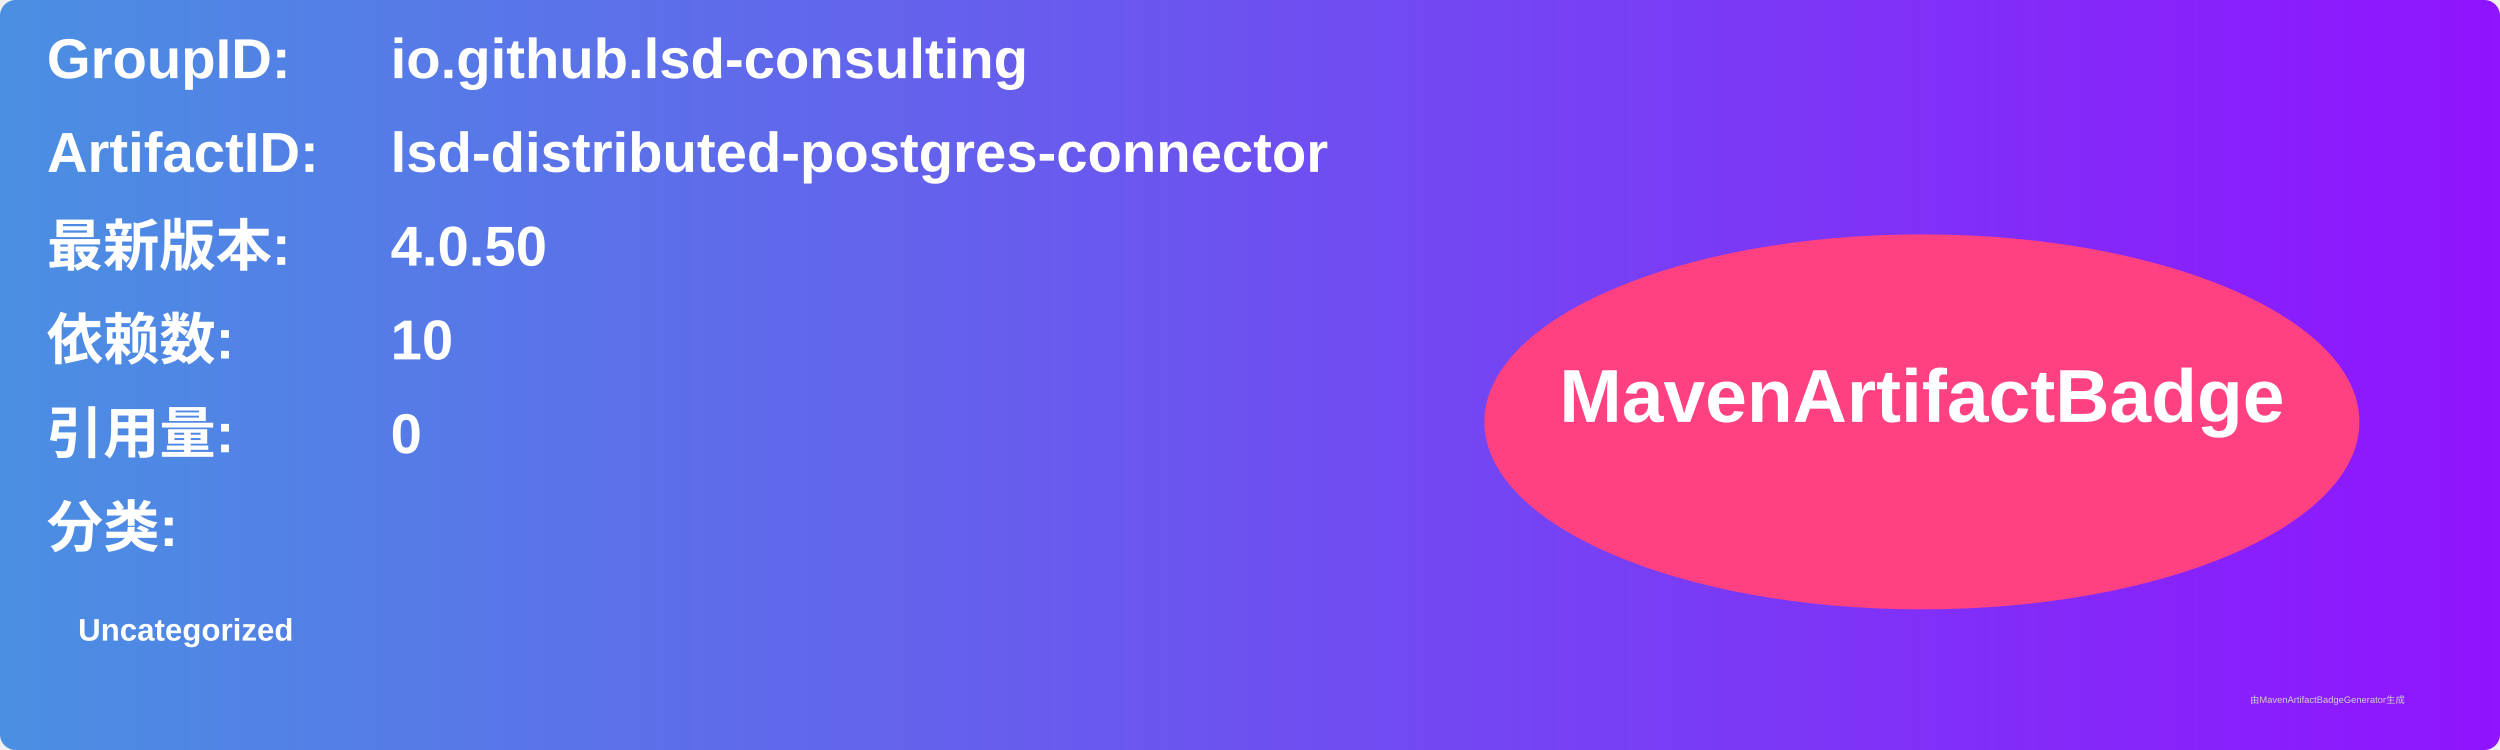
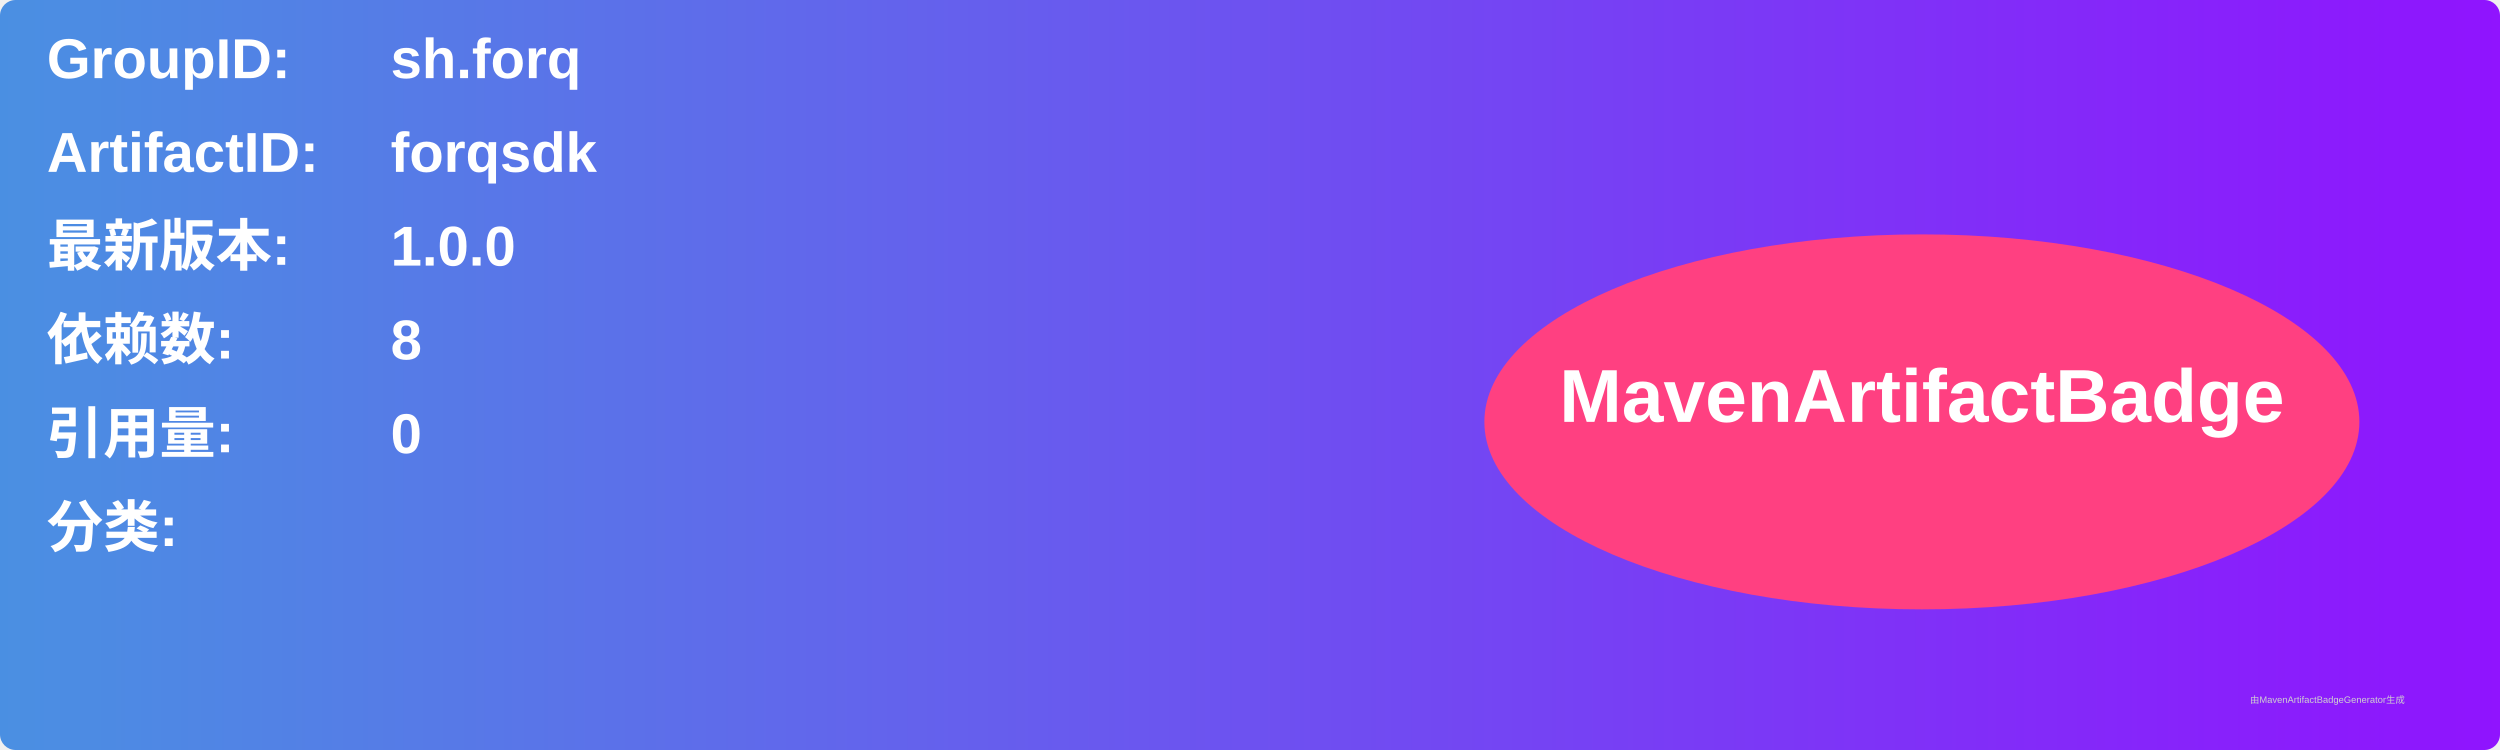
<svg xmlns="http://www.w3.org/2000/svg" width="800" height="240" viewBox="0 0 800 240">
  <linearGradient id="grad" x1="0%" y1="0%" x2="100%" y2="0%">
    <stop offset="0%" stop-color="#4a90e2" />
    <stop offset="100%" stop-color="#9013fe" />
  </linearGradient>
  <rect width="100%" height="100%" rx="5" ry="5" fill="url(#grad)" />
  <g transform="translate(15, 15)">
    <text x="0" y="10" font-family="Arial" font-size="18" fill="white" font-weight="bold" width="260">GroupID:</text>
-     <text x="110" y="10" font-family="Arial" font-size="18" fill="white" font-weight="bold" width="460">io.github.lsd-consulting</text>
+     <text x="110" y="10" font-family="Arial" font-size="18" fill="white" font-weight="bold" width="460">sh.forq</text>
    <text x="0" y="40" font-family="Arial" font-size="18" fill="white" font-weight="bold" width="260">ArtifactID:</text>
-     <text x="110" y="40" font-family="Arial" font-size="18" fill="white" font-weight="bold" width="460">lsd-distributed-postgres-connector</text>
+     <text x="110" y="40" font-family="Arial" font-size="18" fill="white" font-weight="bold" width="460">forqsdk</text>
    <text x="0" y="70" font-family="Arial" font-size="18" fill="white" font-weight="bold">最新版本:</text>
    <text x="110" y="70" font-family="Arial" font-size="18" fill="white" font-weight="bold">
-       <tspan font-weight="bold">4.0.50</tspan>
+       <tspan font-weight="bold">1.0.0</tspan>
    </text>
    <text x="0" y="100" font-family="Arial" font-size="18" fill="white" font-weight="bold">依赖数: </text>
    <text x="110" y="100" font-family="Arial" font-size="18" fill="white">
-       <tspan font-weight="bold">10</tspan>
+       <tspan font-weight="bold">8</tspan>
    </text>
    <text x="0" y="130" font-family="Arial" font-size="18" fill="white" font-weight="bold">引用量: </text>
    <text x="110" y="130" font-family="Arial" font-size="18" fill="white">
      <tspan font-weight="bold">0</tspan>
    </text>
    <text x="0" y="160" font-family="Arial" font-size="18" fill="white" font-weight="bold">分类:</text>
    <text x="10" y="190" font-family="Arial" font-size="10" fill="white">
-       <tspan font-weight="bold">Uncategorized</tspan>
+       <tspan font-weight="bold" />
    </text>
    <ellipse cx="600" cy="120" rx="140" ry="60" fill="#ff4081" />
    <text x="600" y="120" text-anchor="middle" font-family="Arial" font-size="24" fill="white" font-weight="bold">MavenArtifactBadge</text>
  </g>
  <text x="720" y="225" font-family="Arial" font-size="3" fill="#d0d0d0">由MavenArtifactBadgeGenerator生成</text>
</svg>
